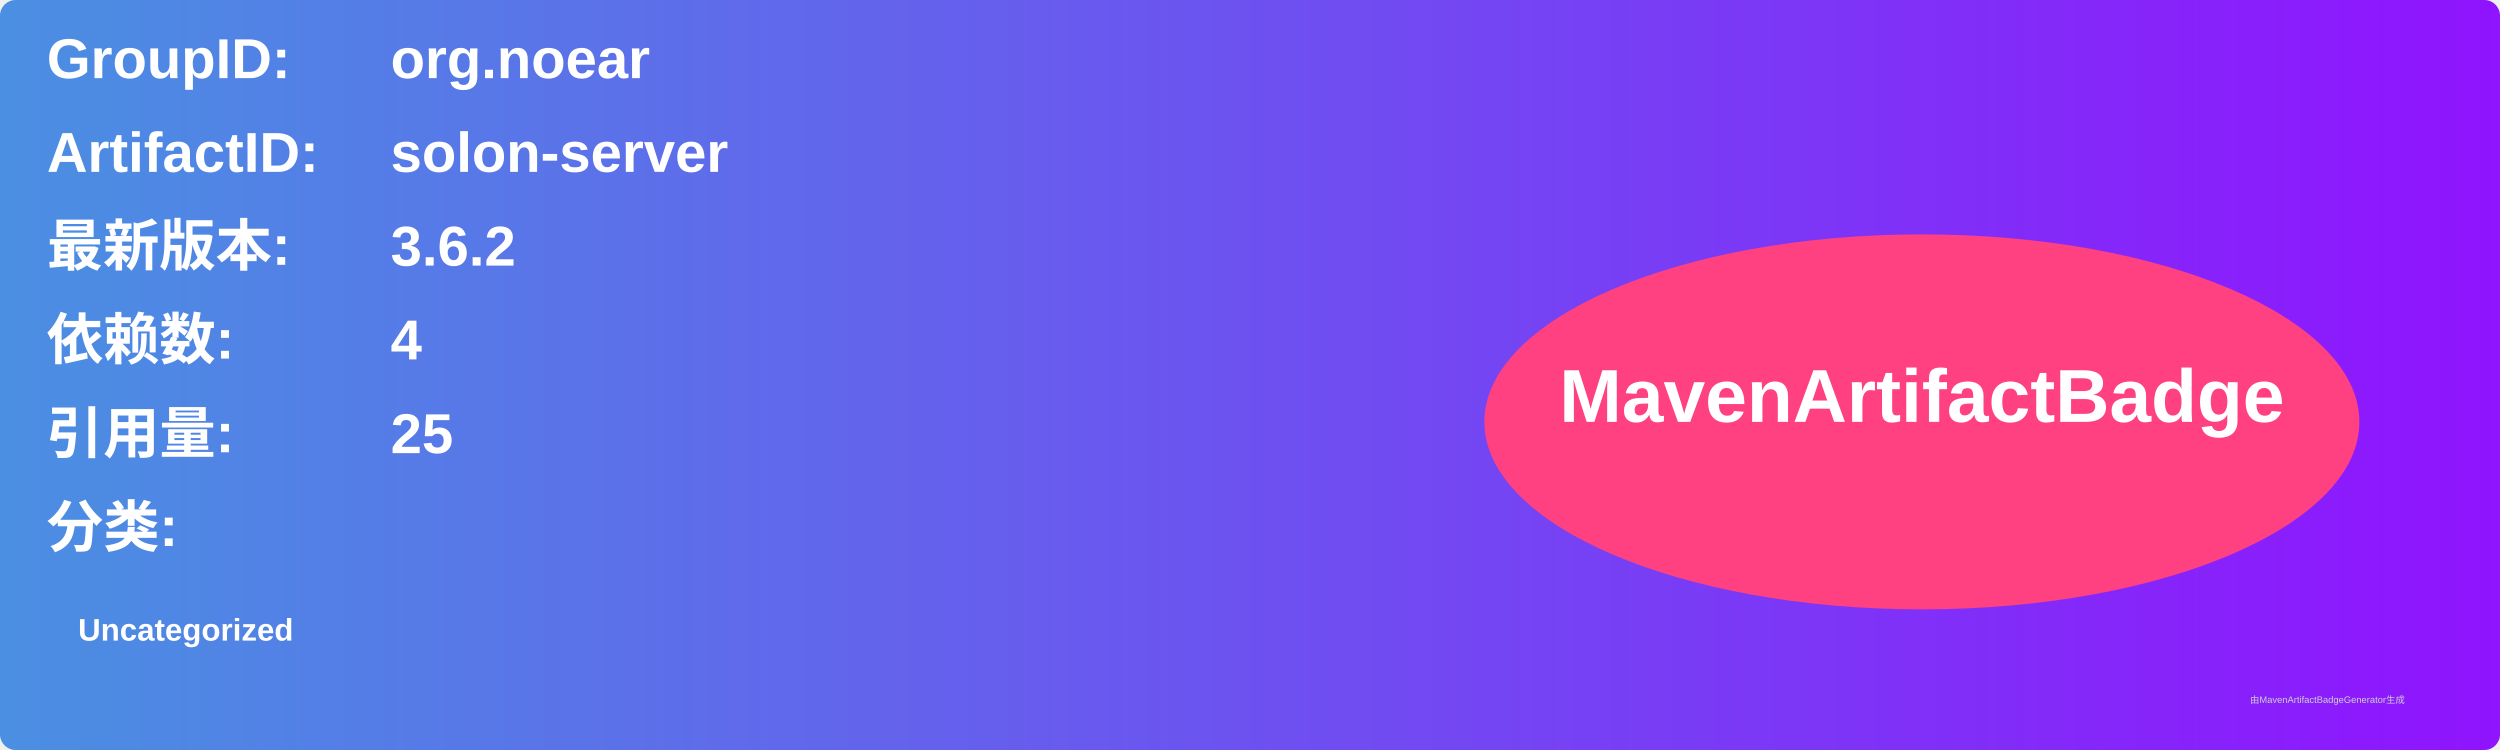
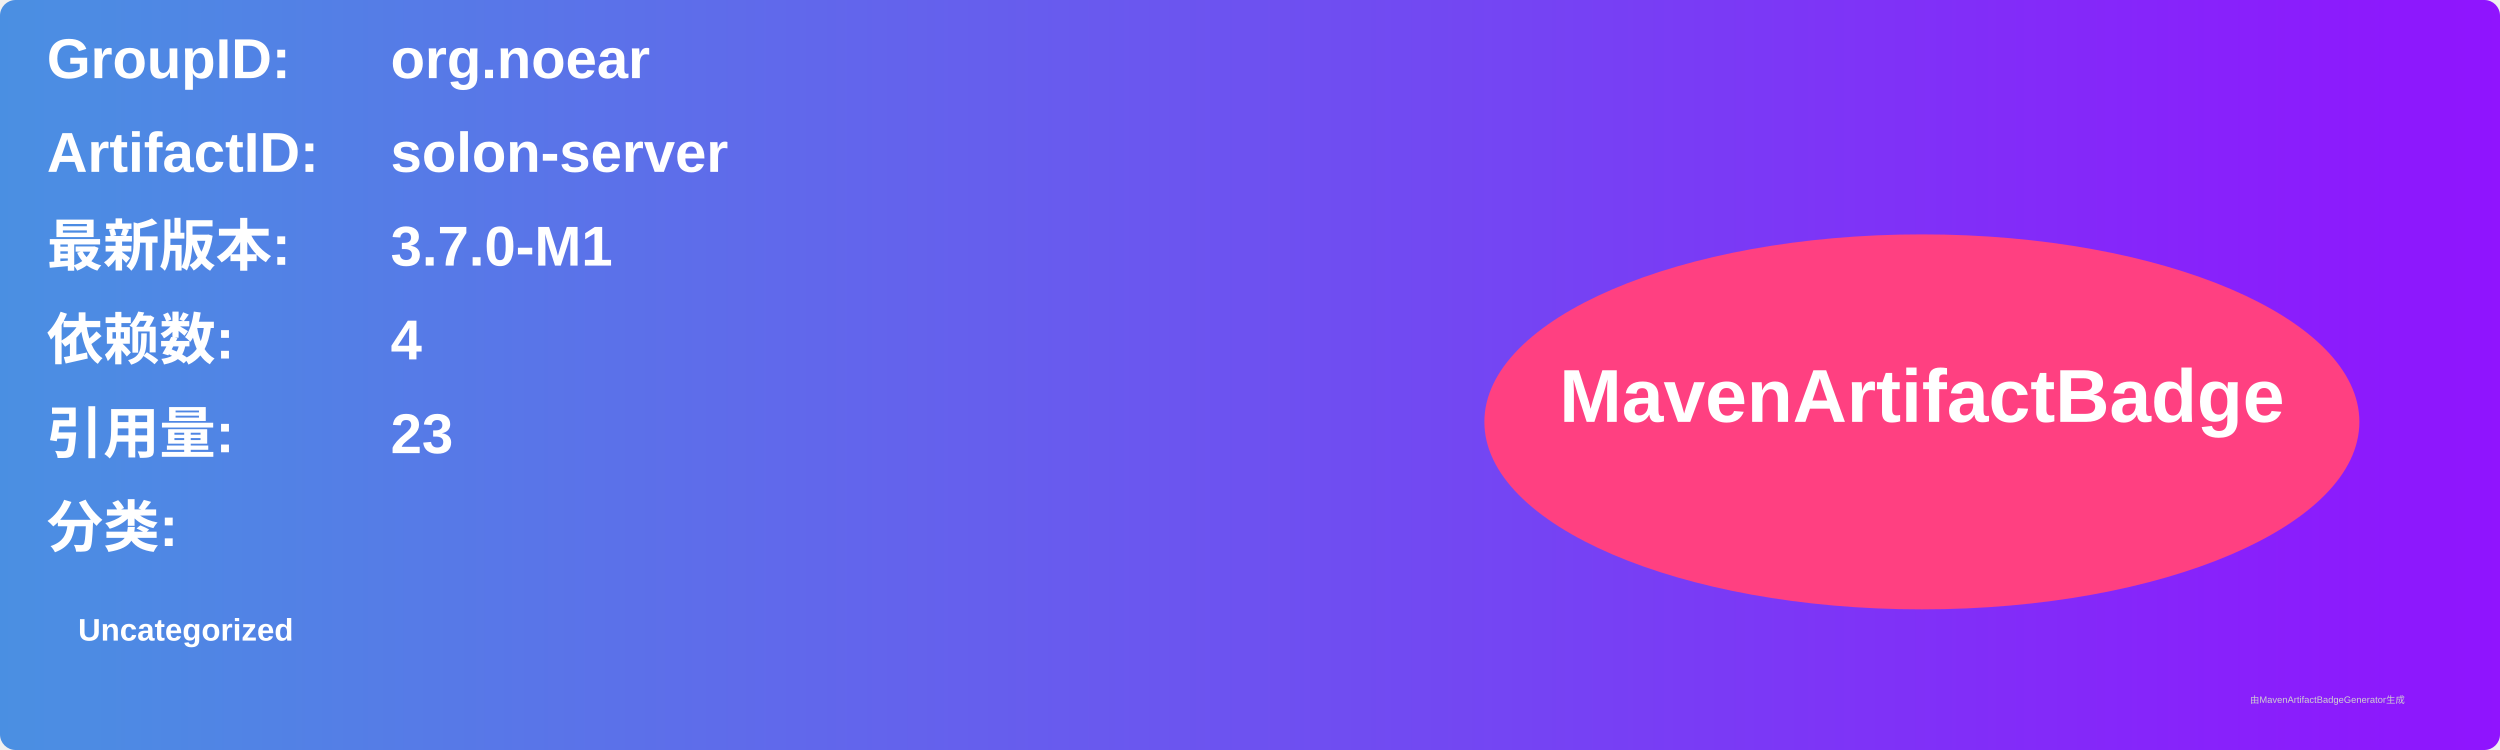
<svg xmlns="http://www.w3.org/2000/svg" width="800" height="240" viewBox="0 0 800 240">
  <linearGradient id="grad" x1="0%" y1="0%" x2="100%" y2="0%">
    <stop offset="0%" stop-color="#4a90e2" />
    <stop offset="100%" stop-color="#9013fe" />
  </linearGradient>
  <rect width="100%" height="100%" rx="5" ry="5" fill="url(#grad)" />
  <g transform="translate(15, 15)">
    <text x="0" y="10" font-family="Arial" font-size="18" fill="white" font-weight="bold" width="260">GroupID:</text>
    <text x="110" y="10" font-family="Arial" font-size="18" fill="white" font-weight="bold" width="460">org.noear</text>
    <text x="0" y="40" font-family="Arial" font-size="18" fill="white" font-weight="bold" width="260">ArtifactID:</text>
    <text x="110" y="40" font-family="Arial" font-size="18" fill="white" font-weight="bold" width="460">solon-server</text>
    <text x="0" y="70" font-family="Arial" font-size="18" fill="white" font-weight="bold">最新版本:</text>
    <text x="110" y="70" font-family="Arial" font-size="18" fill="white" font-weight="bold">
-       <tspan font-weight="bold">3.6.2</tspan>
+       <tspan font-weight="bold">3.7.0-M1</tspan>
    </text>
    <text x="0" y="100" font-family="Arial" font-size="18" fill="white" font-weight="bold">依赖数: </text>
    <text x="110" y="100" font-family="Arial" font-size="18" fill="white">
      <tspan font-weight="bold">4</tspan>
    </text>
    <text x="0" y="130" font-family="Arial" font-size="18" fill="white" font-weight="bold">引用量: </text>
    <text x="110" y="130" font-family="Arial" font-size="18" fill="white">
-       <tspan font-weight="bold">25</tspan>
+       <tspan font-weight="bold">23</tspan>
    </text>
    <text x="0" y="160" font-family="Arial" font-size="18" fill="white" font-weight="bold">分类:</text>
    <text x="10" y="190" font-family="Arial" font-size="10" fill="white">
      <tspan font-weight="bold">Uncategorized</tspan>
    </text>
    <ellipse cx="600" cy="120" rx="140" ry="60" fill="#ff4081" />
    <text x="600" y="120" text-anchor="middle" font-family="Arial" font-size="24" fill="white" font-weight="bold">MavenArtifactBadge</text>
  </g>
  <text x="720" y="225" font-family="Arial" font-size="3" fill="#d0d0d0">由MavenArtifactBadgeGenerator生成</text>
</svg>
